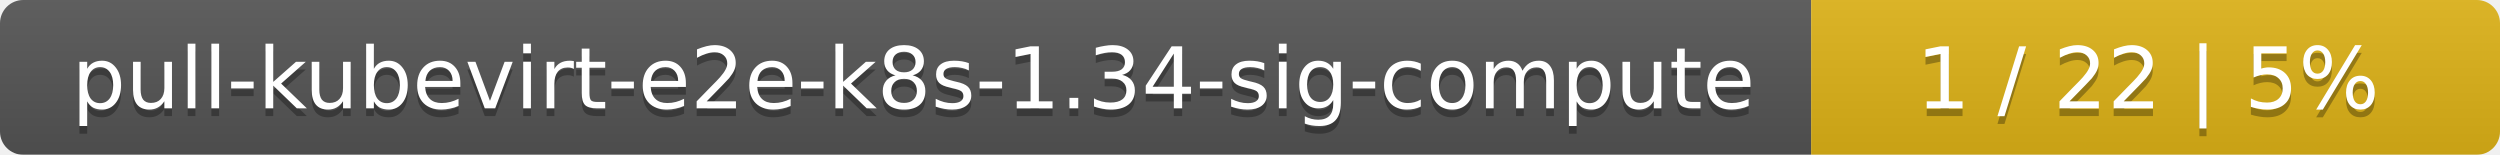
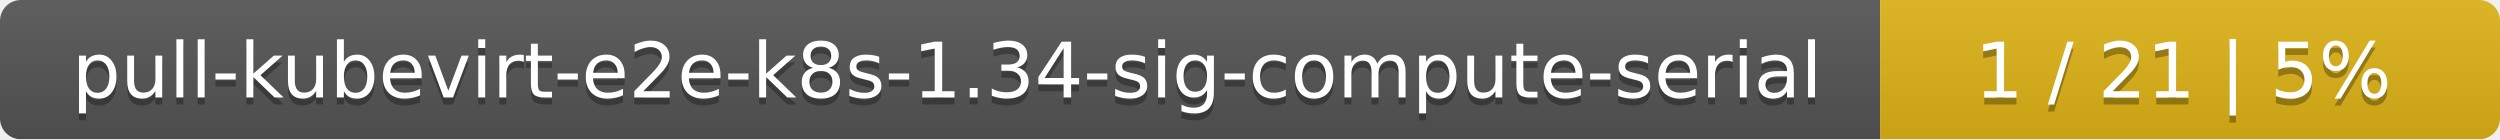
- <svg xmlns="http://www.w3.org/2000/svg" width="323" height="20">
+ <svg xmlns="http://www.w3.org/2000/svg" width="359" height="20">
  <linearGradient id="smooth" x2="0" y2="100%">
    <stop offset="0" stop-color="#bbb" stop-opacity=".1" />
    <stop offset="1" stop-opacity=".1" />
  </linearGradient>
  <mask id="round">
-     <rect width="323" height="20" rx="3" fill="#fff" />
+     <rect width="359" height="20" rx="3" fill="#fff" />
  </mask>
  <g mask="url(#round)">
-     <rect width="234" height="20" fill="#555" />
-     <rect x="234" width="89" height="20" fill="#dfb317" />
-     <rect width="323" height="20" fill="url(#smooth)" />
+     <rect width="270" height="20" fill="#555" />
+     <rect x="270" width="89" height="20" fill="#dfb317" />
+     <rect width="359" height="20" fill="url(#smooth)" />
  </g>
  <g fill="#fff" text-anchor="middle" font-family="DejaVu Sans,Verdana,Geneva,sans-serif" font-size="11">
-     <text x="118" y="15" fill="#010101" fill-opacity=".3">pull-kubevirt-e2e-k8s-1.34-sig-compute</text>
-     <text x="118" y="14">pull-kubevirt-e2e-k8s-1.34-sig-compute</text>
-     <text x="277.5" y="15" fill="#010101" fill-opacity=".3">1 / 22    |    5%</text>
-     <text x="277.5" y="14">1 / 22    |    5%</text>
+     <text x="136" y="15" fill="#010101" fill-opacity=".3">pull-kubevirt-e2e-k8s-1.34-sig-compute-serial</text>
+     <text x="136" y="14">pull-kubevirt-e2e-k8s-1.34-sig-compute-serial</text>
+     <text x="313.5" y="15" fill="#010101" fill-opacity=".3">1 / 21    |    5%</text>
+     <text x="313.5" y="14">1 / 21    |    5%</text>
  </g>
</svg>
